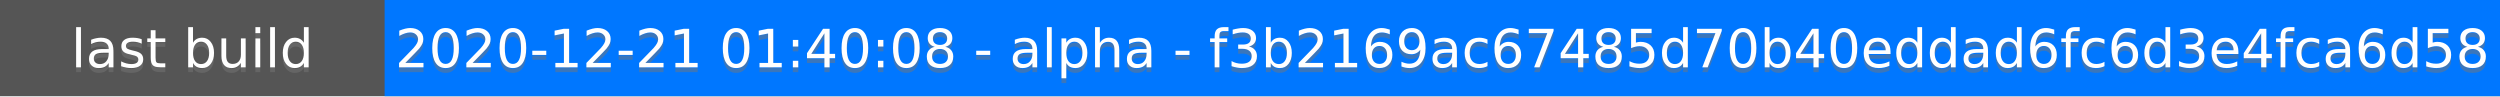
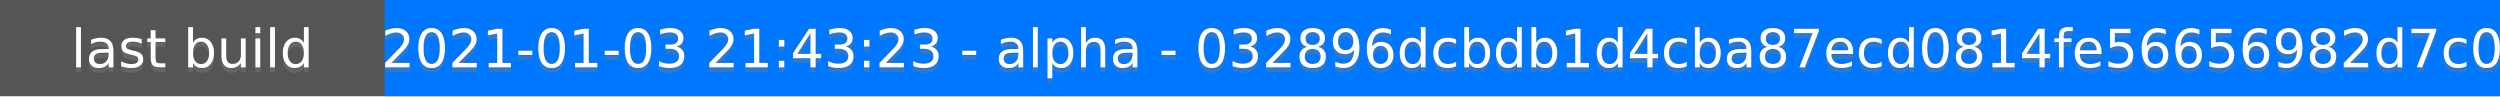
<svg xmlns="http://www.w3.org/2000/svg" height="20" width="520">
  <rect fill="#555" height="20" width="520" />
  <rect fill="#07f" height="20" width="440" x="80" />
  <g fill="#fff" font-family="DejaVu Sans,Verdana,Geneva,sans-serif" font-size="11" text-anchor="middle">
    <text fill-opacity=".5" fill="#777" x="40" y="15">last build</text>
    <text x="40" y="14">last build</text>
-     <text fill-opacity=".5" fill="#777" x="300" y="15">2020-12-21 01:40:08 - alpha - f3b2169ac67485d70b40eddad6fc6d3e4fca6d58</text>
-     <text x="300" y="14">2020-12-21 01:40:08 - alpha - f3b2169ac67485d70b40eddad6fc6d3e4fca6d58</text>
+     <text fill-opacity=".5" fill="#777" x="300" y="15">2021-01-03 21:43:23 - alpha - 032896dcbdb1d4cba87ecd0814fe56656982d7c0</text>
+     <text x="300" y="14">2021-01-03 21:43:23 - alpha - 032896dcbdb1d4cba87ecd0814fe56656982d7c0</text>
  </g>
</svg>
